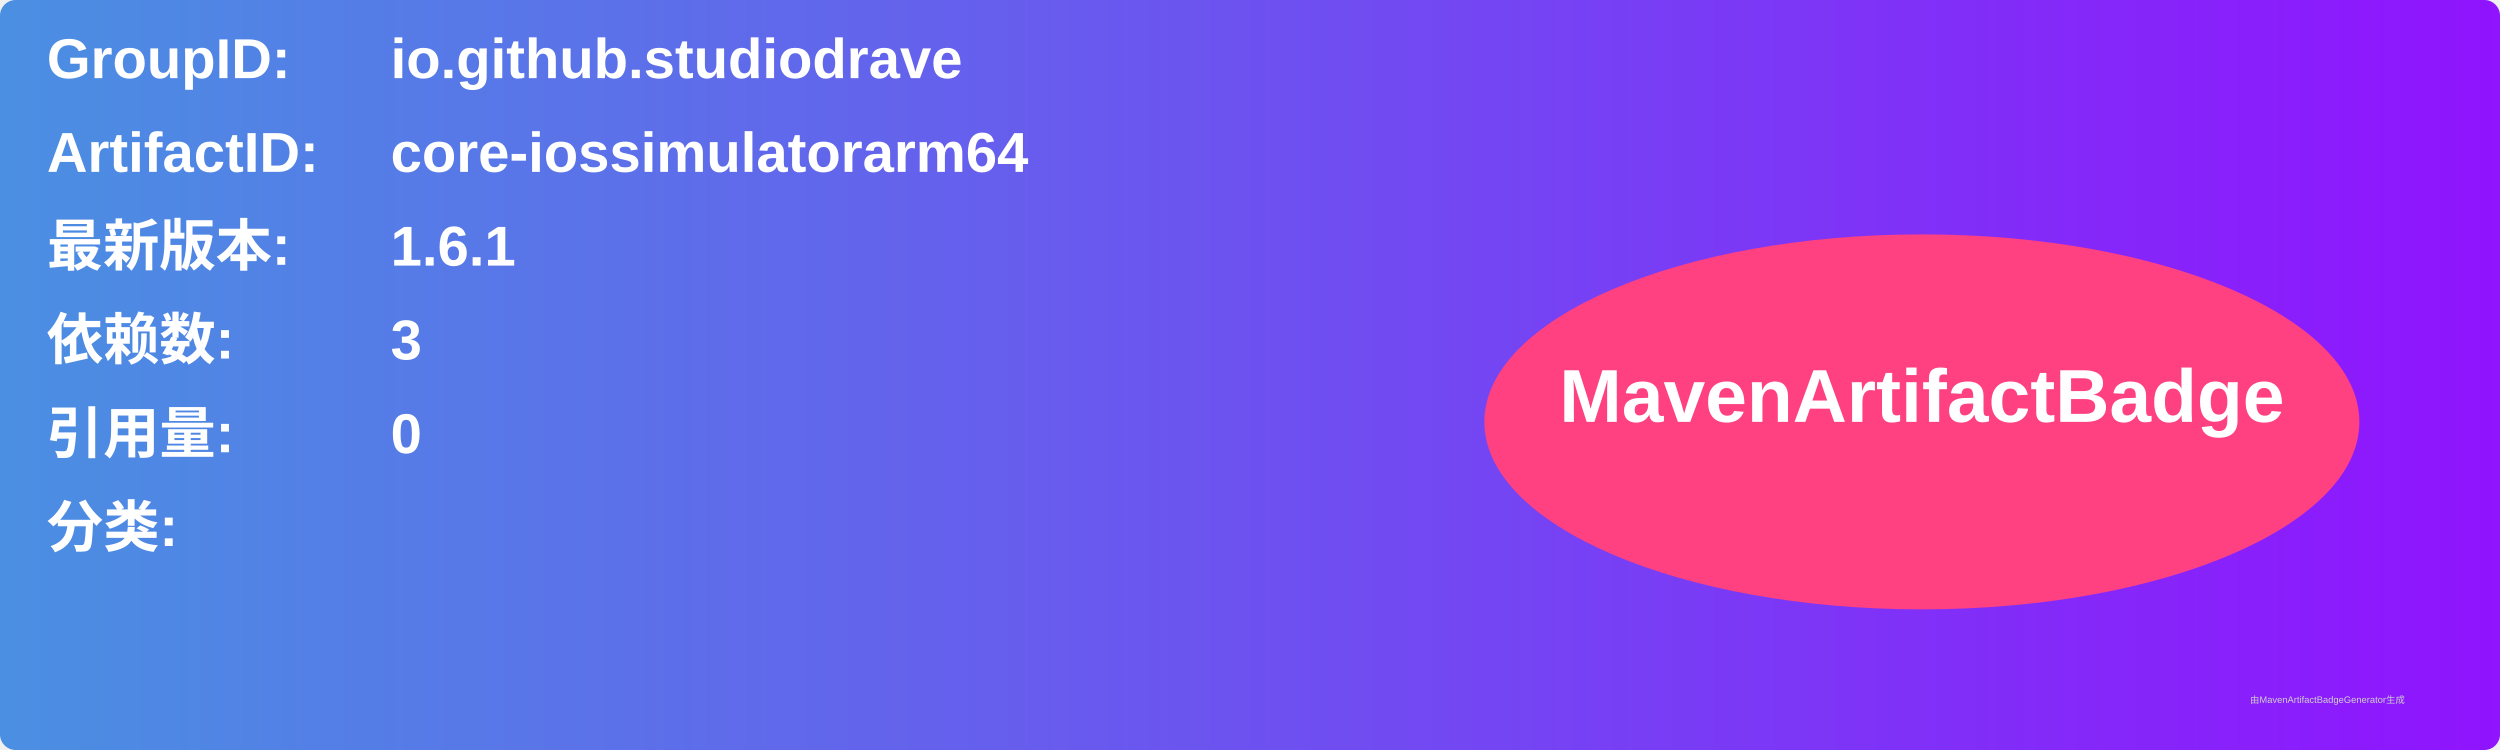
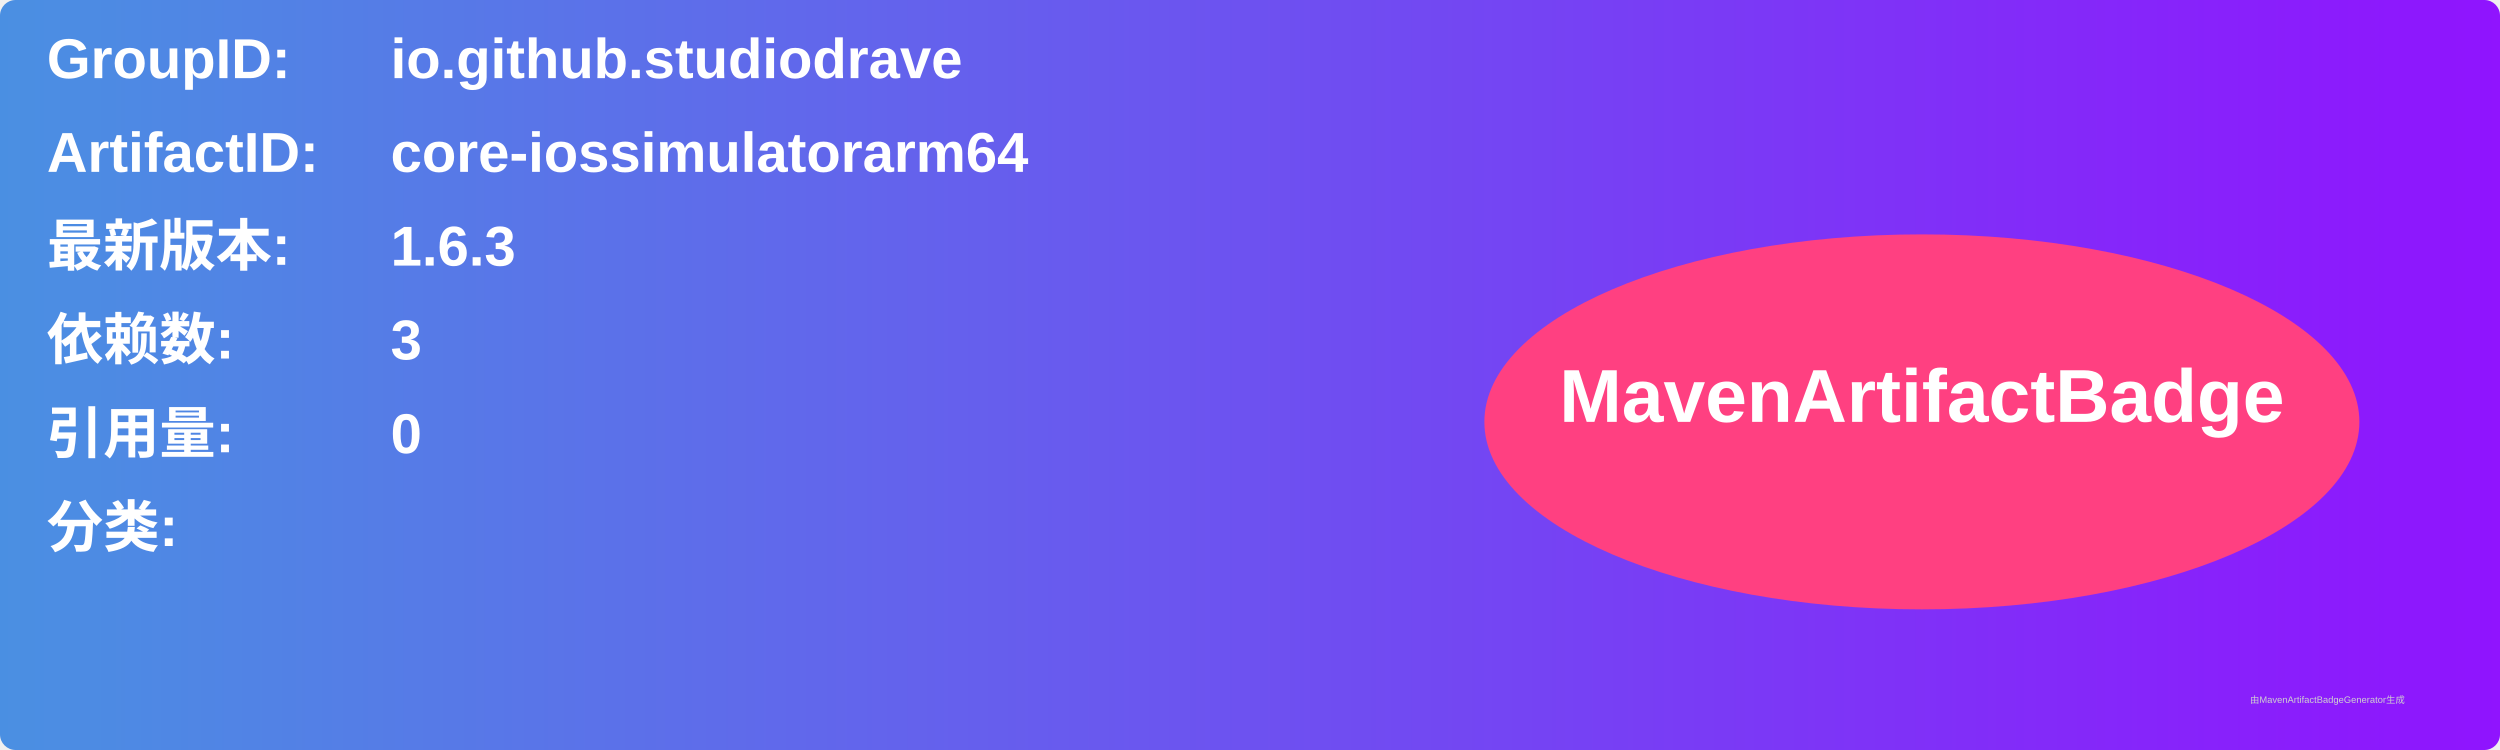
<svg xmlns="http://www.w3.org/2000/svg" width="800" height="240" viewBox="0 0 800 240">
  <linearGradient id="grad" x1="0%" y1="0%" x2="100%" y2="0%">
    <stop offset="0%" stop-color="#4a90e2" />
    <stop offset="100%" stop-color="#9013fe" />
  </linearGradient>
  <rect width="100%" height="100%" rx="5" ry="5" fill="url(#grad)" />
  <g transform="translate(15, 15)">
    <text x="0" y="10" font-family="Arial" font-size="18" fill="white" font-weight="bold" width="260">GroupID:</text>
    <text x="110" y="10" font-family="Arial" font-size="18" fill="white" font-weight="bold" width="460">io.github.studiodrave</text>
    <text x="0" y="40" font-family="Arial" font-size="18" fill="white" font-weight="bold" width="260">ArtifactID:</text>
    <text x="110" y="40" font-family="Arial" font-size="18" fill="white" font-weight="bold" width="460">core-iossimulatorarm64</text>
    <text x="0" y="70" font-family="Arial" font-size="18" fill="white" font-weight="bold">最新版本:</text>
    <text x="110" y="70" font-family="Arial" font-size="18" fill="white" font-weight="bold">
-       <tspan font-weight="bold">1.6.1</tspan>
+       <tspan font-weight="bold">1.6.3</tspan>
    </text>
    <text x="0" y="100" font-family="Arial" font-size="18" fill="white" font-weight="bold">依赖数: </text>
    <text x="110" y="100" font-family="Arial" font-size="18" fill="white">
      <tspan font-weight="bold">3</tspan>
    </text>
    <text x="0" y="130" font-family="Arial" font-size="18" fill="white" font-weight="bold">引用量: </text>
    <text x="110" y="130" font-family="Arial" font-size="18" fill="white">
      <tspan font-weight="bold">0</tspan>
    </text>
    <text x="0" y="160" font-family="Arial" font-size="18" fill="white" font-weight="bold">分类:</text>
    <text x="10" y="190" font-family="Arial" font-size="10" fill="white">
      <tspan font-weight="bold" />
    </text>
    <ellipse cx="600" cy="120" rx="140" ry="60" fill="#ff4081" />
    <text x="600" y="120" text-anchor="middle" font-family="Arial" font-size="24" fill="white" font-weight="bold">MavenArtifactBadge</text>
  </g>
  <text x="720" y="225" font-family="Arial" font-size="3" fill="#d0d0d0">由MavenArtifactBadgeGenerator生成</text>
</svg>
